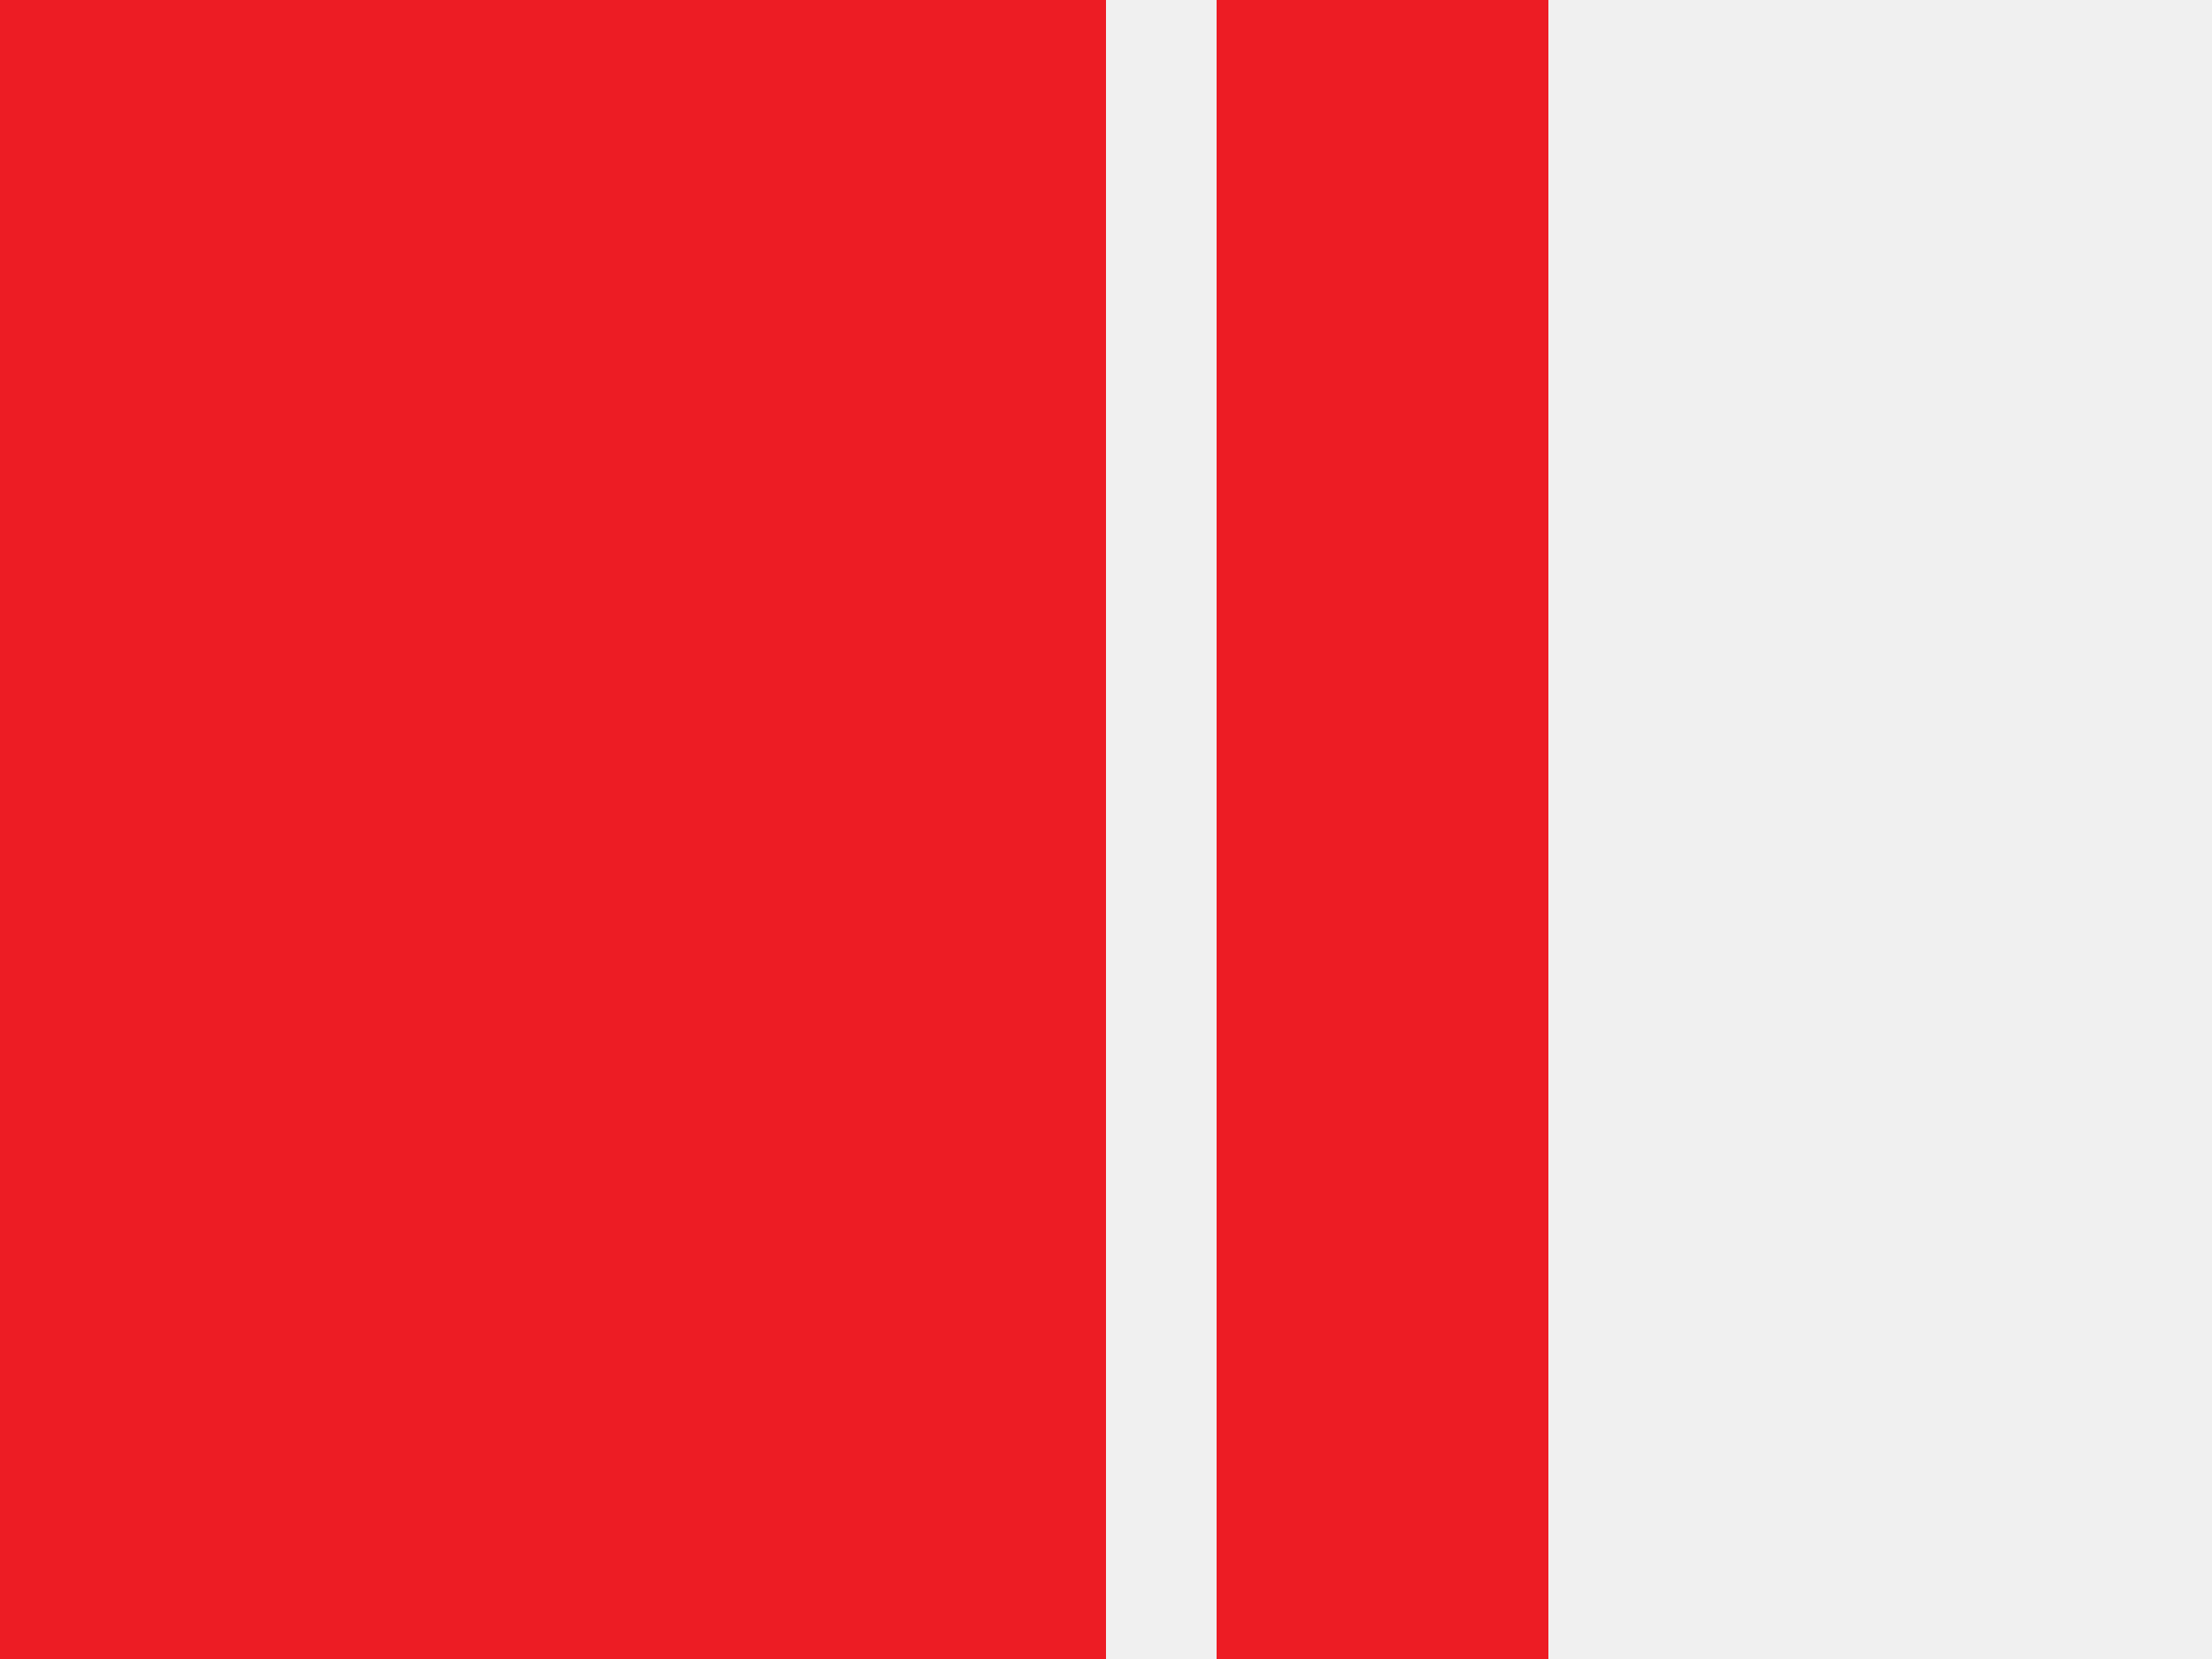
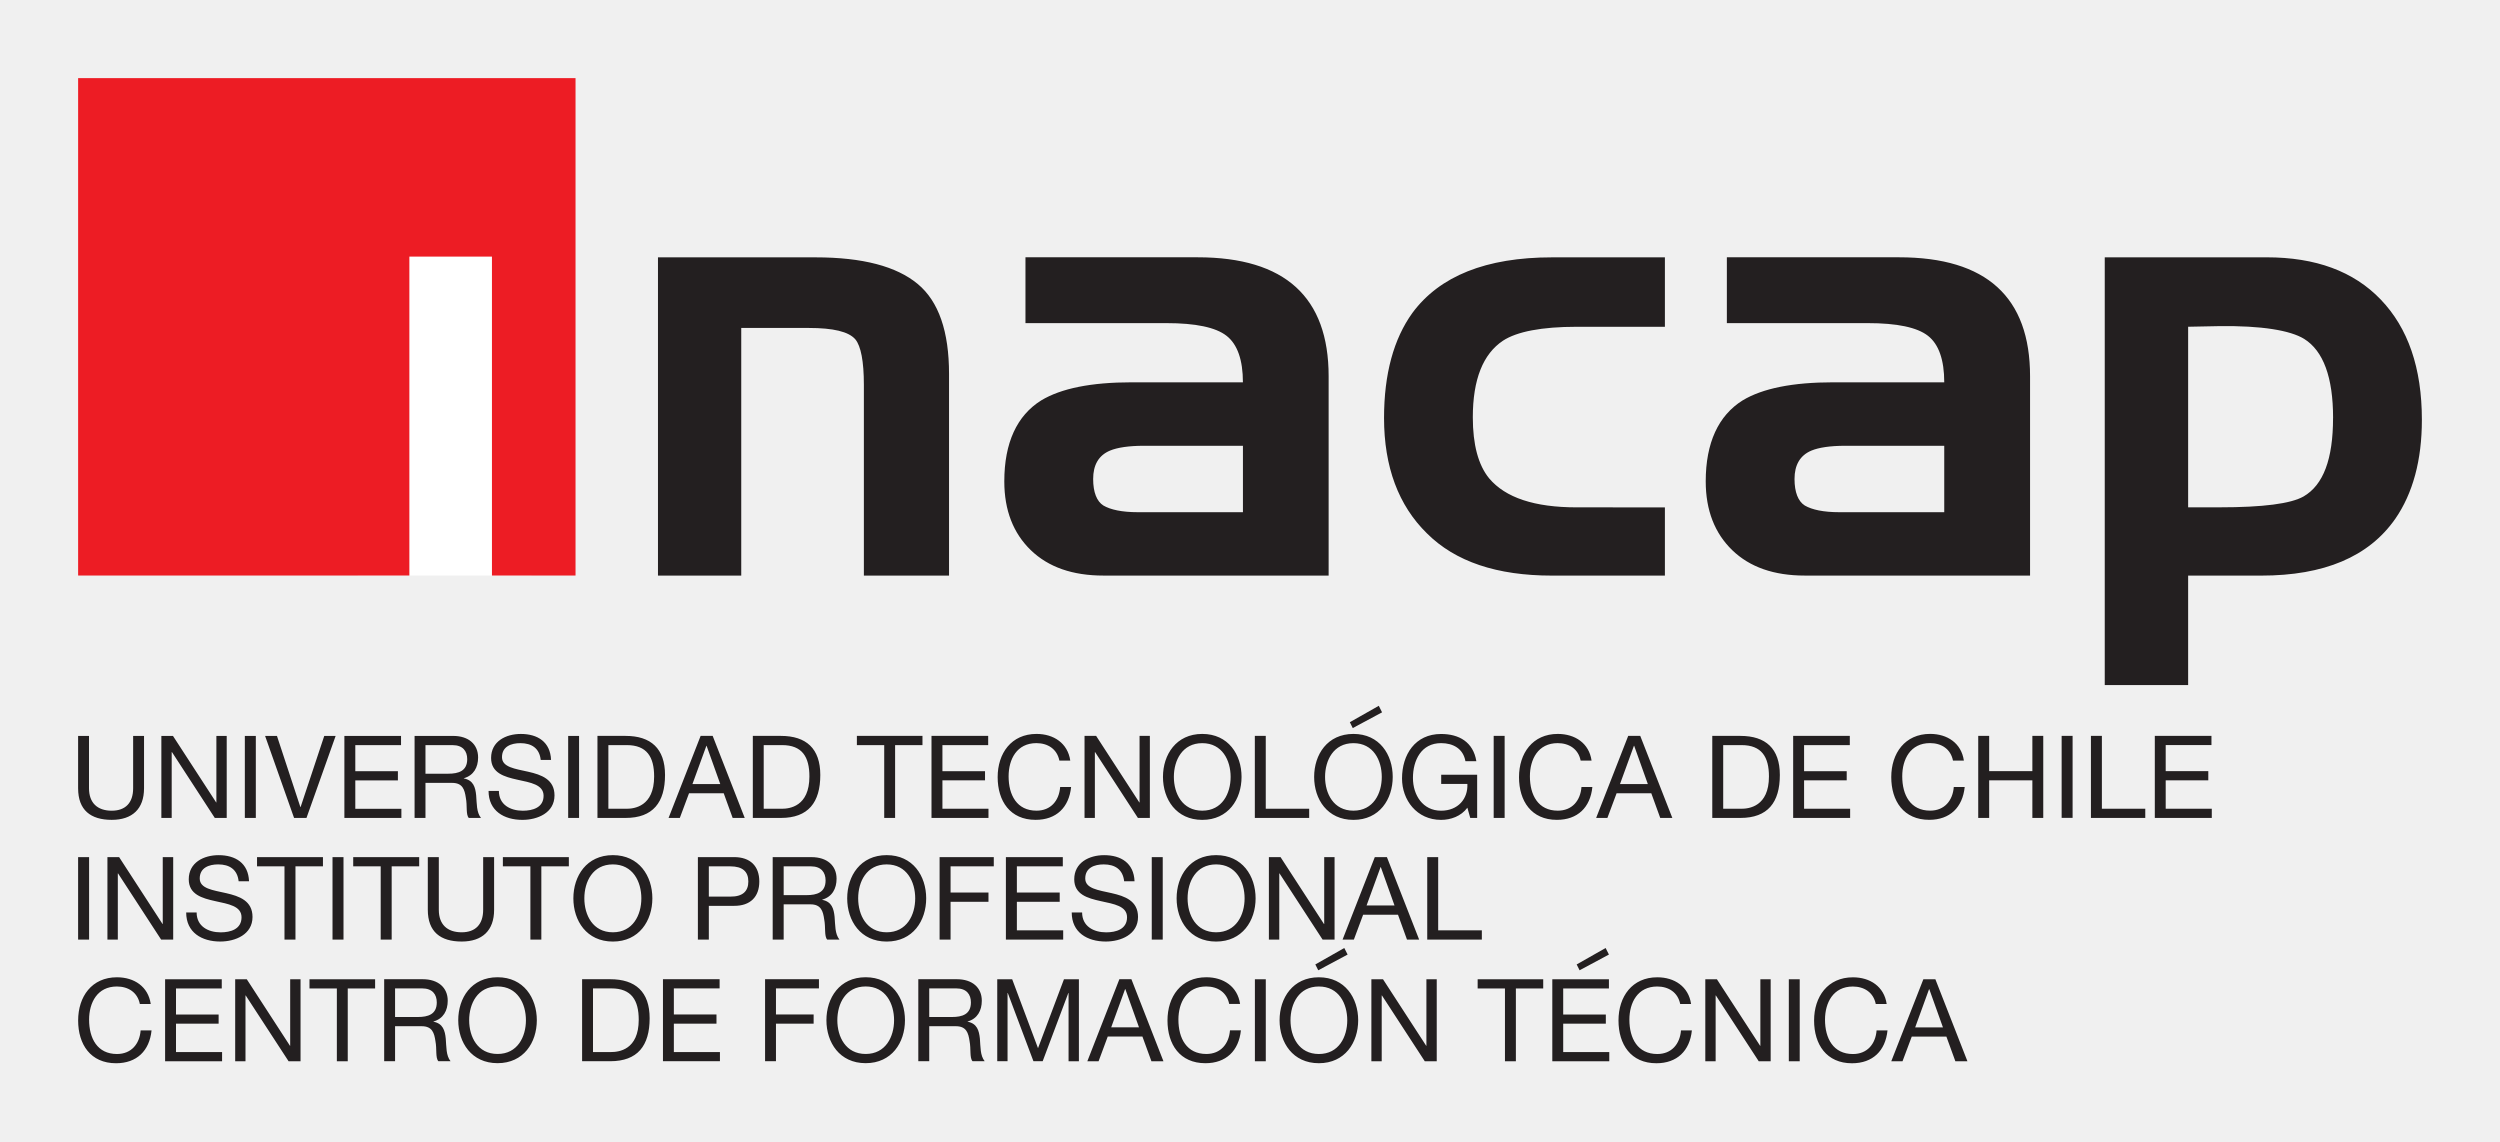
- <svg xmlns="http://www.w3.org/2000/svg" viewBox="0 0 80 60">
-   <rect x="0" y="0" width="40" height="60" fill="#ED1C24" />
-   <rect x="44" y="0" width="12" height="60" fill="#ED1C24" />
+ <svg xmlns="http://www.w3.org/2000/svg" width="800" height="365.241" viewBox="0 0 211.667 96.637" version="1.1" id="svg8">
+   <defs id="defs2">
+     <clipPath id="clipPath4589" clipPathUnits="userSpaceOnUse">
+       <path id="path4587" d="M 0,0 H 425.197 V 623.622 H 0 Z" />
+     </clipPath>
+     <clipPath id="clipPath4617" clipPathUnits="userSpaceOnUse">
+       <path id="path4615" d="M 0,0 H 425.197 V 623.622 H 0 Z" />
+     </clipPath>
+     <clipPath id="clipPath4641" clipPathUnits="userSpaceOnUse">
+       <path id="path4639" d="M 0,0 H 425.197 V 623.622 H 0 Z" />
+     </clipPath>
+     <clipPath id="clipPath4655" clipPathUnits="userSpaceOnUse">
+       <path id="path4653" d="M 0,0 H 425.197 V 623.622 H 0 Z" />
+     </clipPath>
+     <clipPath id="clipPath4679" clipPathUnits="userSpaceOnUse">
+       <path id="path4677" d="M 0,0 H 425.197 V 623.622 H 0 Z" />
+     </clipPath>
+     <clipPath id="clipPath4697" clipPathUnits="userSpaceOnUse">
+       <path id="path4695" d="M 0,0 H 425.197 V 623.622 H 0 Z" />
+     </clipPath>
+     <clipPath id="clipPath4719" clipPathUnits="userSpaceOnUse">
+       <path id="path4717" d="M 0,0 H 425.197 V 623.622 H 0 Z" />
+     </clipPath>
+     <clipPath id="clipPath4741" clipPathUnits="userSpaceOnUse">
+       <path id="path4739" d="M 0,0 H 425.197 V 623.622 H 0 Z" />
+     </clipPath>
+     <clipPath id="clipPath4757" clipPathUnits="userSpaceOnUse">
+       <path id="path4755" d="M 0,0 H 425.197 V 623.622 H 0 Z" />
+     </clipPath>
+     <clipPath id="clipPath4789" clipPathUnits="userSpaceOnUse">
+       <path id="path4787" d="M 0,0 H 425.197 V 623.622 H 0 Z" />
+     </clipPath>
+     <clipPath id="clipPath4803" clipPathUnits="userSpaceOnUse">
+       <path id="path4801" d="M 0,0 H 425.197 V 623.622 H 0 Z" />
+     </clipPath>
+     <clipPath id="clipPath4827" clipPathUnits="userSpaceOnUse">
+       <path id="path4825" d="M 0,0 H 425.197 V 623.622 H 0 Z" />
+     </clipPath>
+     <clipPath id="clipPath4853" clipPathUnits="userSpaceOnUse">
+       <path id="path4851" d="M 0,0 H 425.197 V 623.622 H 0 Z" />
+     </clipPath>
+     <clipPath id="clipPath4871" clipPathUnits="userSpaceOnUse">
+       <path id="path4869" d="M 0,0 H 425.197 V 623.622 H 0 Z" />
+     </clipPath>
+     <clipPath id="clipPath4887" clipPathUnits="userSpaceOnUse">
+       <path id="path4885" d="M 0,0 H 425.197 V 623.622 H 0 Z" />
+     </clipPath>
+     <clipPath id="clipPath4907" clipPathUnits="userSpaceOnUse">
+       <path id="path4905" d="M 0,0 H 425.197 V 623.622 H 0 Z" />
+     </clipPath>
+     <clipPath id="clipPath4923" clipPathUnits="userSpaceOnUse">
+       <path id="path4921" d="M 0,0 H 425.197 V 623.622 H 0 Z" />
+     </clipPath>
+     <clipPath id="clipPath4939" clipPathUnits="userSpaceOnUse">
+       <path id="path4937" d="M 0,0 H 425.197 V 623.622 H 0 Z" />
+     </clipPath>
+     <clipPath id="clipPath4957" clipPathUnits="userSpaceOnUse">
+       <path id="path4955" d="M 0,0 H 425.197 V 623.622 H 0 Z" />
+     </clipPath>
+     <clipPath id="clipPath4973" clipPathUnits="userSpaceOnUse">
+       <path id="path4971" d="M 0,0 H 425.197 V 623.622 H 0 Z" />
+     </clipPath>
+     <clipPath id="clipPath4989" clipPathUnits="userSpaceOnUse">
+       <path id="path4987" d="M 0,0 H 425.197 V 623.622 H 0 Z" />
+     </clipPath>
+   </defs>
+   <g id="layer1" transform="translate(-51.74902,-78.80925)">
+     <g id="g7575" transform="matrix(1.952223,0,0,1.952223,-55.57515,-160.7651)">
+       <path id="rect7455" d="m 70.485,131.465 h 7.543 v 16.214 h -7.543 z" style="opacity:1;fill:#ffffff;fill-opacity:1;fill-rule:evenodd;stroke:none;stroke-width:1.818;stroke-linecap:round;stroke-linejoin:round;stroke-miterlimit:4;stroke-dasharray:none;stroke-dashoffset:0;stroke-opacity:1;paint-order:markers fill stroke" />
+       <g style="fill:#ed1c24;fill-opacity:1" transform="matrix(1.244431,0,0,-1.244431,58.3636,126.107)" id="g4535">
+         <path id="path4537" style="fill:#ed1c24;fill-opacity:1;fill-rule:nonzero;stroke:none" d="M 0,0 H 17.335 V -17.335 H 14.422 V -6.22 H 11.544 V -17.335 H 0 Z" />
+       </g>
+       <g transform="translate(0.03253645)" style="fill:#231f20;fill-opacity:1" id="g7330">
+         <g style="fill:#231f20;fill-opacity:1" id="g5944" transform="matrix(3.629098,0,0,3.629098,-196.5225,-529.778)">
+           <g style="fill:#231f20;fill-opacity:1" transform="matrix(0.3527778,0,0,-0.3527778,70.57524,191.0243)" id="g4709" />
+           <g style="fill:#231f20;fill-opacity:1" transform="matrix(0.3527778,0,0,-0.3527778,-21.95262,200.0858)" id="g4713">
+             <g style="fill:#231f20;fill-opacity:1" clip-path="url(#clipPath4719)" id="g4715">
+               <g style="fill:#231f20;fill-opacity:1" transform="translate(267.0807,27.6624)" id="g4721" />
+             </g>
+           </g>
+           <g style="fill:#231f20;fill-opacity:1" transform="matrix(0.3527778,0,0,-0.3527778,72.6912,191.0243)" id="g4725" />
+           <g style="fill:#231f20;fill-opacity:1" transform="matrix(0.3527778,0,0,-0.3527778,73.84095,191.0243)" id="g4731" />
+           <g style="fill:#231f20;fill-opacity:1" transform="matrix(0.3527778,0,0,-0.3527778,-21.95262,200.0858)" id="g4735">
+             <g style="fill:#231f20;fill-opacity:1" clip-path="url(#clipPath4741)" id="g4737">
+               <g style="fill:#231f20;fill-opacity:1" transform="translate(275.3823,28.4795)" id="g4743" />
+             </g>
+           </g>
+           <g style="fill:#231f20;fill-opacity:1" transform="matrix(0.3527778,0,0,-0.3527778,75.62987,191.0243)" id="g4747" />
+           <g style="fill:#231f20;fill-opacity:1" transform="matrix(0.3527778,0,0,-0.3527778,-21.95262,200.0858)" id="g4751">
+             <g style="fill:#231f20;fill-opacity:1" clip-path="url(#clipPath4757)" id="g4753">
+               <g style="fill:#231f20;fill-opacity:1" transform="translate(278.4396,27.0829)" id="g4759" />
+               <g style="fill:#231f20;fill-opacity:1" transform="translate(282.6565,28.1668)" id="g4763" />
+               <g style="fill:#231f20;fill-opacity:1" transform="translate(284.8197,25.6861)" id="g4767" />
+               <g style="fill:#231f20;fill-opacity:1" transform="translate(287.716,27.0829)" id="g4771" />
+             </g>
+           </g>
+           <g style="fill:#231f20;fill-opacity:1" transform="matrix(0.3527778,0,0,-0.3527778,80.52002,191.0243)" id="g4775" />
+           <g style="fill:#231f20;fill-opacity:1" transform="matrix(0.3527778,0,0,-0.3527778,81.31229,191.0243)" id="g4779" />
+           <g style="fill:#231f20;fill-opacity:1" transform="matrix(0.3527778,0,0,-0.3527778,-21.95262,200.0858)" id="g4783">
+             <g style="fill:#231f20;fill-opacity:1" clip-path="url(#clipPath4789)" id="g4785">
+               <g style="fill:#231f20;fill-opacity:1" transform="translate(297.0778,27.6624)" id="g4791" />
+             </g>
+           </g>
+           <g style="fill:#231f20;fill-opacity:1" transform="matrix(0.3527778,0,0,-0.3527778,-21.95262,200.0858)" id="g4797">
+             <g style="fill:#231f20;fill-opacity:1" clip-path="url(#clipPath4803)" id="g4799">
+               <g style="fill:#231f20;fill-opacity:1" transform="translate(298.8748,27.0829)" id="g4805" />
+             </g>
+           </g>
+           <g style="fill:#231f20;fill-opacity:1" transform="matrix(0.3527778,0,0,-0.3527778,84.45515,191.0243)" id="g4809" />
+           <g style="fill:#231f20;fill-opacity:1" transform="matrix(0.3527778,0,0,-0.3527778,85.79009,190.1575)" id="g4813" />
+           <g style="fill:#231f20;fill-opacity:1" transform="matrix(0.3527778,0,0,-0.3527778,86.34744,191.0243)" id="g4817" />
+         </g>
+         <g style="fill:#231f20;fill-opacity:1" id="g5895" transform="matrix(3.629098,0,0,3.629098,-164.7408,-528.0734)">
+           <g style="fill:#231f20;fill-opacity:1" transform="matrix(0.3527778,0,0,-0.3527778,-21.95262,200.0858)" id="g4821">
+             <g style="fill:#231f20;fill-opacity:1" clip-path="url(#clipPath4827)" id="g4823">
+               <g style="fill:#231f20;fill-opacity:1" transform="translate(238.6997,33.9173)" id="g4829" />
+             </g>
+           </g>
+           <g style="fill:#231f20;fill-opacity:1" transform="matrix(0.3527778,0,0,-0.3527778,62.46256,189.1007)" id="g4833" />
+           <g style="fill:#231f20;fill-opacity:1" transform="matrix(0.3527778,0,0,-0.3527778,64.54521,188.1205)" id="g4839" />
+           <g style="fill:#231f20;fill-opacity:1" transform="matrix(0.3527778,0,0,-0.3527778,64.64954,189.1007)" id="g4843" />
+           <g style="fill:#231f20;fill-opacity:1" transform="matrix(0.3527778,0,0,-0.3527778,-21.95262,200.0858)" id="g4847">
+             <g style="fill:#231f20;fill-opacity:1" clip-path="url(#clipPath4853)" id="g4849">
+               <g style="fill:#231f20;fill-opacity:1" transform="translate(247.8641,31.1387)" id="g4855" />
+               <g style="fill:#231f20;fill-opacity:1" transform="translate(252.487,33.1043)" id="g4859" />
+             </g>
+           </g>
+           <g style="fill:#231f20;fill-opacity:1" transform="matrix(0.3527778,0,0,-0.3527778,-21.95262,200.0858)" id="g4865">
+             <g style="fill:#231f20;fill-opacity:1" clip-path="url(#clipPath4871)" id="g4867">
+               <g style="fill:#231f20;fill-opacity:1" transform="translate(254.4285,33.6058)" id="g4873" />
+             </g>
+           </g>
+           <g style="fill:#231f20;fill-opacity:1" transform="matrix(0.3527778,0,0,-0.3527778,68.97532,188.2386)" id="g4877" />
+           <g style="fill:#231f20;fill-opacity:1" transform="matrix(0.3527778,0,0,-0.3527778,-21.95262,200.0858)" id="g4881">
+             <g style="fill:#231f20;fill-opacity:1" clip-path="url(#clipPath4887)" id="g4883">
+               <g style="fill:#231f20;fill-opacity:1" transform="translate(259.6901,33.6058)" id="g4889" />
+             </g>
+           </g>
+           <g style="fill:#231f20;fill-opacity:1" transform="matrix(0.3527778,0,0,-0.3527778,71.10046,189.1007)" id="g4893" />
+           <g style="fill:#231f20;fill-opacity:1" transform="matrix(0.3527778,0,0,-0.3527778,71.66562,189.1007)" id="g4897" />
+           <g style="fill:#231f20;fill-opacity:1" transform="matrix(0.3527778,0,0,-0.3527778,-21.95262,200.0858)" id="g4901">
+             <g style="fill:#231f20;fill-opacity:1" clip-path="url(#clipPath4907)" id="g4903">
+               <g style="fill:#231f20;fill-opacity:1" transform="translate(270.0759,33.0802)" id="g4909" />
+             </g>
+           </g>
+           <g style="fill:#231f20;fill-opacity:1" transform="matrix(0.3527778,0,0,-0.3527778,73.49448,189.1007)" id="g4913" />
+           <g style="fill:#231f20;fill-opacity:1" transform="matrix(0.3527778,0,0,-0.3527778,-21.95262,200.0858)" id="g4917">
+             <g style="fill:#231f20;fill-opacity:1" clip-path="url(#clipPath4923)" id="g4919">
+               <g style="fill:#231f20;fill-opacity:1" transform="translate(273.5852,32.5285)" id="g4925" />
+             </g>
+           </g>
+           <g style="fill:#231f20;fill-opacity:1" transform="matrix(0.3527778,0,0,-0.3527778,75.52997,189.1007)" id="g4929" />
+           <g style="fill:#231f20;fill-opacity:1" transform="matrix(0.3527778,0,0,-0.3527778,-21.95262,200.0858)" id="g4933">
+             <g style="fill:#231f20;fill-opacity:1" clip-path="url(#clipPath4939)" id="g4935">
+               <g style="fill:#231f20;fill-opacity:1" transform="translate(278.7074,32.5285)" id="g4941" />
+               <g style="fill:#231f20;fill-opacity:1" transform="translate(283.6254,31.1387)" id="g4945" />
+             </g>
+           </g>
+           <g style="fill:#231f20;fill-opacity:1" transform="matrix(0.3527778,0,0,-0.3527778,-21.95262,200.0858)" id="g4951">
+             <g style="fill:#231f20;fill-opacity:1" clip-path="url(#clipPath4957)" id="g4953">
+               <g style="fill:#231f20;fill-opacity:1" transform="translate(287.7348,33.0802)" id="g4959" />
+             </g>
+           </g>
+           <g style="fill:#231f20;fill-opacity:1" transform="matrix(0.3527778,0,0,-0.3527778,80.0602,188.2386)" id="g4963" />
+           <g style="fill:#231f20;fill-opacity:1" transform="matrix(0.3527778,0,0,-0.3527778,-21.95262,200.0858)" id="g4967">
+             <g style="fill:#231f20;fill-opacity:1" clip-path="url(#clipPath4973)" id="g4969">
+               <g style="fill:#231f20;fill-opacity:1" transform="translate(292.1944,33.6058)" id="g4975" />
+             </g>
+           </g>
+           <g style="fill:#231f20;fill-opacity:1" transform="matrix(0.3527778,0,0,-0.3527778,81.96305,189.1007)" id="g4979" />
+           <g style="fill:#231f20;fill-opacity:1" transform="matrix(0.3527778,0,0,-0.3527778,-21.95262,200.0858)" id="g4983">
+             <g style="fill:#231f20;fill-opacity:1" clip-path="url(#clipPath4989)" id="g4985">
+               <g style="fill:#231f20;fill-opacity:1" transform="translate(300.3465,33.0802)" id="g4991" />
+             </g>
+           </g>
+           <g style="fill:#231f20;fill-opacity:1" transform="matrix(0.3527778,0,0,-0.3527778,84.17427,189.1007)" id="g4995" />
+           <g style="fill:#231f20;fill-opacity:1" transform="matrix(0.3527778,0,0,-0.3527778,85.52106,189.1007)" id="g5001" />
+           <g style="fill:#231f20;fill-opacity:1" transform="matrix(0.3527778,0,0,-0.3527778,86.28462,189.1007)" id="g5005" />
+           <g style="fill:#231f20;fill-opacity:1" transform="matrix(0.3527778,0,0,-0.3527778,76.66478,187.957)" id="g5009" />
+         </g>
+         <g style="fill:#231f20;fill-opacity:1" id="g6008" transform="matrix(3.629098,0,0,3.629098,-175.5204,-531.0032)">
+           <g style="fill:#231f20;fill-opacity:1" transform="matrix(0.3527778,0,0,-0.3527778,65.30538,192.1314)" id="g4567" />
+           <g style="fill:#231f20;fill-opacity:1" transform="matrix(0.3527778,0,0,-0.3527778,65.47711,192.8161)" id="g4571" />
+           <g style="fill:#231f20;fill-opacity:1" transform="matrix(0.3527778,0,0,-0.3527778,66.31467,192.8161)" id="g4575" />
+           <g style="fill:#231f20;fill-opacity:1" transform="matrix(0.3527778,0,0,-0.3527778,67.52965,192.8161)" id="g4579" />
+           <g style="fill:#231f20;fill-opacity:1" transform="matrix(0.3527778,0,0,-0.3527778,-21.95262,200.0858)" id="g4583">
+             <g style="fill:#231f20;fill-opacity:1" clip-path="url(#clipPath4589)" id="g4585">
+               <g style="fill:#231f20;fill-opacity:1" transform="translate(255.253,20.6068)" id="g4591" />
+               <g style="fill:#231f20;fill-opacity:1" transform="translate(258.1324,21.9955)" id="g4595" />
+               <g style="fill:#231f20;fill-opacity:1" transform="translate(262.3276,23.0738)" id="g4599" />
+             </g>
+           </g>
+           <g style="fill:#231f20;fill-opacity:1" transform="matrix(0.3527778,0,0,-0.3527778,71.42688,192.8161)" id="g4603" />
+           <g style="fill:#231f20;fill-opacity:1" transform="matrix(0.3527778,0,0,-0.3527778,72.64728,192.8161)" id="g4607" />
+           <g style="fill:#231f20;fill-opacity:1" transform="matrix(0.3527778,0,0,-0.3527778,-21.95262,200.0858)" id="g4611">
+             <g style="fill:#231f20;fill-opacity:1" clip-path="url(#clipPath4617)" id="g4613">
+               <g style="fill:#231f20;fill-opacity:1" transform="translate(270.6048,21.9955)" id="g4619" />
+               <g style="fill:#231f20;fill-opacity:1" transform="translate(273.3481,20.6068)" id="g4623" />
+             </g>
+           </g>
+           <g style="fill:#231f20;fill-opacity:1" transform="matrix(0.3527778,0,0,-0.3527778,75.42185,192.8161)" id="g4627" />
+           <g style="fill:#231f20;fill-opacity:1" transform="matrix(0.3527778,0,0,-0.3527778,76.94956,191.9541)" id="g4631" />
+           <g style="fill:#231f20;fill-opacity:1" transform="matrix(0.3527778,0,0,-0.3527778,-21.95262,200.0858)" id="g4635">
+             <g style="fill:#231f20;fill-opacity:1" clip-path="url(#clipPath4641)" id="g4637">
+               <g style="fill:#231f20;fill-opacity:1" transform="translate(284.2477,22.5477)" id="g4643" />
+             </g>
+           </g>
+           <g style="fill:#231f20;fill-opacity:1" transform="matrix(0.3527778,0,0,-0.3527778,-21.95262,200.0858)" id="g4649">
+             <g style="fill:#231f20;fill-opacity:1" clip-path="url(#clipPath4655)" id="g4651">
+               <g style="fill:#231f20;fill-opacity:1" transform="translate(285.9558,21.9955)" id="g4657" />
+             </g>
+           </g>
+           <g style="fill:#231f20;fill-opacity:1" transform="matrix(0.3527778,0,0,-0.3527778,79.89267,192.8161)" id="g4661" />
+           <g style="fill:#231f20;fill-opacity:1" transform="matrix(0.3527778,0,0,-0.3527778,81.48916,192.8161)" id="g4665" />
+           <g style="fill:#231f20;fill-opacity:1" transform="matrix(0.3527778,0,0,-0.3527778,82.05496,192.8161)" id="g4669" />
+           <g style="fill:#231f20;fill-opacity:1" transform="matrix(0.3527778,0,0,-0.3527778,-21.95262,200.0858)" id="g4673">
+             <g style="fill:#231f20;fill-opacity:1" clip-path="url(#clipPath4679)" id="g4675">
+               <g style="fill:#231f20;fill-opacity:1" transform="translate(299.5253,22.5477)" id="g4681" />
+             </g>
+           </g>
+           <g style="fill:#231f20;fill-opacity:1" transform="matrix(0.3527778,0,0,-0.3527778,83.88339,192.8161)" id="g4685" />
+           <g style="fill:#231f20;fill-opacity:1" transform="matrix(0.3527778,0,0,-0.3527778,-21.95262,200.0858)" id="g4691">
+             <g style="fill:#231f20;fill-opacity:1" clip-path="url(#clipPath4697)" id="g4693">
+               <g style="fill:#231f20;fill-opacity:1" transform="translate(306.1518,22.5477)" id="g4699" />
+             </g>
+           </g>
+           <g style="fill:#231f20;fill-opacity:1" transform="matrix(0.3527778,0,0,-0.3527778,86.55767,191.9541)" id="g4703" />
+           <g style="fill:#231f20;fill-opacity:1" transform="matrix(0.3527778,0,0,-0.3527778,79.22289,191.659)" id="g5013" />
+           <g style="fill:#231f20;fill-opacity:1" transform="matrix(0.3527778,0,0,-0.3527778,82.34614,191.659)" id="g5017">
+             <path d="M 0,0 0.099,-0.198 1.093,0.335 0.981,0.557 Z m -8.853,0 0.099,-0.198 0.995,0.533 -0.113,0.222 z M 11.938,-0.837 h 0.007 l 0.463,-1.296 h -0.941 z m -1.281,-2.444 h 0.381 l 0.313,0.836 h 1.174 l 0.304,-0.836 h 0.409 l -1.086,2.778 h -0.408 z m -0.155,1.941 c -0.086,0.592 -0.564,0.904 -1.143,0.904 -0.857,0 -1.316,-0.658 -1.316,-1.463 0,-0.811 0.42,-1.449 1.284,-1.449 0.701,0 1.134,0.421 1.203,1.113 h -0.37 c -0.035,-0.458 -0.315,-0.8 -0.801,-0.8 -0.666,0 -0.946,0.529 -0.946,1.163 0,0.579 0.28,1.124 0.941,1.124 0.386,0 0.7,-0.198 0.778,-0.592 z M 7.187,-3.281 h 0.369 v 2.778 H 7.187 Z m -2.829,7.937e-4 h 0.35 v 2.229 h 0.008 l 1.452,-2.229 h 0.404 v 2.778 h -0.349 V -2.756 h -0.008 l -1.464,2.254 h -0.393 z m -0.482,1.941 c -0.086,0.592 -0.565,0.904 -1.144,0.904 -0.856,0 -1.315,-0.658 -1.315,-1.463 0,-0.811 0.419,-1.449 1.284,-1.449 0.7,0 1.132,0.421 1.202,1.113 h -0.369 c -0.035,-0.458 -0.316,-0.8 -0.802,-0.8 -0.666,0 -0.946,0.529 -0.946,1.163 0,0.579 0.28,1.124 0.943,1.124 0.384,0 0.699,-0.198 0.778,-0.592 z M -0.825,-3.28 H 1.105 v 0.311 h -1.561 v 0.962 h 1.444 v 0.311 h -1.444 v 0.883 H 1.093 v 0.311 h -1.918 z m -1.604,0 h 0.37 v 2.467 h 0.926 v 0.311 h -2.221 v -0.311 h 0.925 z m -4.525,0 h 0.35 v 2.229 h 0.008 l 1.451,-2.229 h 0.405 v 2.778 h -0.35 V -2.756 h -0.007 l -1.463,2.254 h -0.394 z m -2.74,1.389 c 0,0.561 0.284,1.144 0.961,1.144 0.678,0 0.962,-0.583 0.962,-1.144 0,-0.561 -0.284,-1.143 -0.962,-1.143 -0.677,0 -0.961,0.582 -0.961,1.143 m -0.37,0 c 0,-0.755 0.448,-1.455 1.331,-1.455 0.883,0 1.332,0.7 1.332,1.455 0,0.755 -0.449,1.456 -1.332,1.456 -0.883,0 -1.331,-0.701 -1.331,-1.456 m -0.836,-1.389 h 0.369 v 2.778 h -0.369 z m -0.502,1.942 c -0.085,0.592 -0.564,0.904 -1.142,0.904 -0.858,0 -1.317,-0.658 -1.317,-1.463 0,-0.811 0.42,-1.449 1.285,-1.449 0.699,0 1.131,0.421 1.202,1.113 h -0.37 c -0.035,-0.458 -0.316,-0.8 -0.8,-0.8 -0.667,0 -0.947,0.529 -0.947,1.163 0,0.579 0.28,1.124 0.942,1.124 0.385,0 0.699,-0.198 0.778,-0.592 z m -3.895,0.503 h 0.008 l 0.463,-1.296 h -0.942 z m -1.279,-2.444 h 0.381 l 0.31,0.836 h 1.175 l 0.305,-0.836 h 0.407 l -1.085,2.778 h -0.408 z m -3.052,3.937e-4 h 0.349 v 2.311 h 0.008 l 0.869,-2.311 h 0.313 l 0.869,2.311 h 0.008 V -3.28 h 0.35 v 2.778 h -0.506 l -0.879,-2.335 -0.875,2.335 h -0.506 z m -2.674,2.7e-6 h 0.37 v 1.186 h 0.903 c 0.356,0 0.423,-0.23 0.463,-0.503 0.054,-0.27 -0.004,-0.57 0.101,-0.683 h 0.412 c -0.156,0.19 -0.14,0.493 -0.163,0.766 -0.028,0.272 -0.094,0.51 -0.416,0.573 v 0.007 c 0.333,0.093 0.481,0.37 0.481,0.704 0,0.444 -0.322,0.728 -0.843,0.728 h -1.308 z m 0.37,1.498 v 0.969 h 0.918 c 0.346,0 0.494,-0.203 0.494,-0.475 0,-0.404 -0.295,-0.494 -0.642,-0.494 z m -3.113,-0.109 c 0,0.561 0.283,1.144 0.96,1.144 0.678,0 0.962,-0.583 0.962,-1.144 0,-0.561 -0.284,-1.143 -0.962,-1.143 -0.677,0 -0.96,0.582 -0.96,1.143 m -0.37,0 c 0,-0.755 0.447,-1.455 1.33,-1.455 0.884,0 1.331,0.7 1.331,1.455 0,0.755 -0.447,1.456 -1.331,1.456 -0.883,0 -1.33,-0.701 -1.33,-1.456 m -2.078,-1.389 h 0.369 v 1.273 h 1.276 v 0.311 h -1.276 v 0.883 h 1.456 v 0.311 h -1.825 z m -3.459,0 h 1.93 v 0.311 h -1.561 v 0.962 h 1.444 v 0.311 h -1.444 v 0.883 h 1.55 v 0.311 h -1.919 z m -2.37,2.467 h 0.622 c 0.682,0 0.927,-0.401 0.927,-1.062 0,-1.024 -0.681,-1.094 -0.935,-1.094 h -0.614 z m -0.369,-2.467 h 0.952 c 0.927,0 1.336,0.524 1.336,1.455 0,0.896 -0.478,1.323 -1.336,1.323 h -0.952 z m -3.826,1.389 c 0,0.561 0.284,1.144 0.962,1.144 0.676,0 0.961,-0.583 0.961,-1.144 0,-0.561 -0.285,-1.143 -0.961,-1.143 -0.678,0 -0.962,0.582 -0.962,1.143 m -0.37,0 c 0,-0.755 0.447,-1.455 1.332,-1.455 0.883,0 1.33,0.7 1.33,1.455 0,0.755 -0.447,1.456 -1.33,1.456 -0.885,0 -1.332,-0.701 -1.332,-1.456 m -2.509,-1.389 h 0.369 v 1.186 h 0.903 c 0.358,0 0.424,-0.23 0.464,-0.503 0.054,-0.27 -0.005,-0.57 0.101,-0.683 h 0.412 c -0.156,0.19 -0.14,0.493 -0.163,0.766 -0.027,0.272 -0.093,0.51 -0.417,0.573 v 0.007 c 0.335,0.093 0.484,0.37 0.484,0.704 0,0.444 -0.324,0.728 -0.845,0.728 h -1.308 z m 0.369,1.498 v 0.969 h 0.919 c 0.346,0 0.494,-0.203 0.494,-0.475 0,-0.404 -0.295,-0.494 -0.642,-0.494 z M -41.999,-3.28 h 0.369 v 2.467 h 0.927 v 0.311 h -2.223 v -0.311 h 0.927 z m -3.444,0 h 0.349 v 2.229 h 0.008 l 1.452,-2.229 h 0.405 v 2.778 h -0.351 V -2.756 h -0.007 l -1.463,2.254 h -0.393 z m -2.374,0 h 1.93 v 0.311 h -1.561 v 0.962 h 1.444 v 0.311 h -1.444 v 0.883 h 1.55 v 0.311 h -1.919 z m -0.487,1.941 c -0.086,0.592 -0.563,0.904 -1.144,0.904 -0.856,0 -1.315,-0.658 -1.315,-1.463 0,-0.811 0.42,-1.449 1.284,-1.449 0.701,0 1.133,0.421 1.203,1.113 h -0.37 c -0.034,-0.458 -0.316,-0.8 -0.802,-0.8 -0.665,0 -0.944,0.529 -0.944,1.163 0,0.579 0.279,1.124 0.941,1.124 0.385,0 0.7,-0.198 0.778,-0.592 z m 40.62,9.545 0.099,-0.199 0.993,0.533 -0.111,0.222 z m 27.269,-3.242 h 1.93 v 0.311 h -1.561 v 0.962 h 1.443 v 0.311 h -1.443 v 0.883 h 1.55 v 0.312 h -1.919 z m -2.164,0 h 1.841 v 0.311 h -1.47 v 2.468 h -0.371 z m -0.992,3.118e-4 h 0.371 v 2.778 h -0.371 z m -2.826,-3.118e-4 h 0.371 v 1.273 h 1.463 v -1.273 h 0.369 v 2.779 h -0.369 v -1.195 h -1.463 v 1.195 h -0.371 z m -0.486,1.942 c -0.086,0.592 -0.563,0.904 -1.143,0.904 -0.856,0 -1.317,-0.659 -1.317,-1.464 0,-0.81 0.421,-1.447 1.286,-1.447 0.7,0 1.131,0.419 1.202,1.113 h -0.37 c -0.034,-0.461 -0.316,-0.802 -0.801,-0.802 -0.666,0 -0.945,0.528 -0.945,1.163 0,0.581 0.279,1.125 0.94,1.125 0.386,0 0.701,-0.198 0.779,-0.592 z M 7.334,4.963 h 1.93 v 0.311 h -1.56 v 0.962 h 1.444 v 0.311 h -1.444 v 0.883 h 1.549 v 0.312 h -1.919 z M 4.964,7.43 h 0.622 c 0.681,0 0.928,-0.401 0.928,-1.062 0,-1.023 -0.683,-1.094 -0.935,-1.094 h -0.615 z m -0.37,-2.467 h 0.954 c 0.925,0 1.335,0.525 1.335,1.455 0,0.896 -0.48,1.324 -1.335,1.324 h -0.954 z M 1.94,7.407 h 0.008 l 0.463,-1.296 h -0.943 z m -1.28,-2.444 h 0.381 l 0.312,0.836 h 1.175 l 0.303,-0.836 h 0.41 l -1.087,2.779 h -0.408 z M 0.505,6.905 c -0.085,0.592 -0.564,0.904 -1.144,0.904 -0.856,0 -1.314,-0.659 -1.314,-1.464 0,-0.81 0.419,-1.447 1.283,-1.447 0.701,0 1.133,0.419 1.202,1.113 h -0.369 c -0.035,-0.461 -0.316,-0.802 -0.802,-0.802 -0.666,0 -0.945,0.528 -0.945,1.163 0,0.581 0.279,1.125 0.941,1.125 0.385,0 0.7,-0.198 0.778,-0.592 z M -2.811,4.964 h 0.371 V 7.742 H -2.811 Z M -3.605,4.963 h 0.234 v 1.463 h -1.218 v -0.311 h 0.887 c 0.024,-0.506 -0.319,-0.907 -0.891,-0.907 -0.619,0 -0.953,0.529 -0.953,1.109 0,0.596 0.28,1.18 0.953,1.18 0.412,0 0.75,-0.19 0.825,-0.612 h 0.37 c -0.106,0.651 -0.588,0.922 -1.195,0.922 -0.879,0 -1.323,-0.7 -1.323,-1.509 0,-0.723 0.495,-1.401 1.323,-1.401 0.326,0 0.676,0.121 0.891,0.412 z m -4.918,1.39 c 0,0.559 0.284,1.143 0.961,1.143 0.677,0 0.96,-0.584 0.96,-1.143 0,-0.56 -0.283,-1.144 -0.96,-1.144 -0.677,0 -0.961,0.584 -0.961,1.144 m -0.37,0 c 0,-0.756 0.447,-1.456 1.331,-1.456 0.883,0 1.331,0.7 1.331,1.456 0,0.755 -0.448,1.456 -1.331,1.456 -0.884,0 -1.331,-0.701 -1.331,-1.456 m -2.009,-1.39 h 1.841 v 0.311 h -1.471 v 2.468 h -0.37 z m -2.743,1.39 c 0,0.559 0.284,1.143 0.962,1.143 0.677,0 0.961,-0.584 0.961,-1.143 0,-0.56 -0.284,-1.144 -0.961,-1.144 -0.678,0 -0.962,0.584 -0.962,1.144 m -0.369,0 c 0,-0.756 0.448,-1.456 1.331,-1.456 0.883,0 1.331,0.7 1.331,1.456 0,0.755 -0.448,1.456 -1.331,1.456 -0.883,0 -1.331,-0.701 -1.331,-1.456 m -2.657,-1.39 h 0.35 v 2.23 h 0.008 l 1.45,-2.23 h 0.405 v 2.779 h -0.349 v -2.254 h -0.008 l -1.463,2.254 h -0.393 z m -0.483,1.942 c -0.086,0.592 -0.564,0.904 -1.143,0.904 -0.857,0 -1.317,-0.659 -1.317,-1.464 0,-0.81 0.421,-1.447 1.286,-1.447 0.7,0 1.131,0.419 1.202,1.113 h -0.371 c -0.034,-0.461 -0.316,-0.802 -0.8,-0.802 -0.667,0 -0.946,0.528 -0.946,1.163 0,0.581 0.279,1.125 0.941,1.125 0.385,0 0.7,-0.198 0.779,-0.592 z m -4.701,-1.942 h 1.93 v 0.311 h -1.56 v 0.962 h 1.443 v 0.311 h -1.443 v 0.883 h 1.55 v 0.312 h -1.92 z m -1.602,0 h 0.369 v 2.467 h 0.927 v 0.312 h -2.222 v -0.312 h 0.926 z m -4.082,2.467 h 0.623 c 0.681,0 0.925,-0.401 0.925,-1.062 0,-1.023 -0.681,-1.094 -0.933,-1.094 h -0.615 z m -0.369,-2.467 h 0.952 c 0.926,0 1.334,0.525 1.334,1.455 0,0.896 -0.478,1.324 -1.334,1.324 h -0.952 z m -1.573,2.444 h 0.007 l 0.463,-1.296 h -0.942 z m -1.281,-2.444 h 0.381 l 0.312,0.836 h 1.175 l 0.303,-0.836 h 0.409 l -1.086,2.779 h -0.408 z m -2.039,2.467 h 0.623 c 0.681,0 0.927,-0.401 0.927,-1.062 0,-1.023 -0.683,-1.094 -0.934,-1.094 h -0.616 z m -0.37,-2.467 h 0.954 c 0.926,0 1.335,0.525 1.335,1.455 0,0.896 -0.48,1.324 -1.335,1.324 h -0.954 z m -0.992,2.085e-4 h 0.369 v 2.778 h -0.369 z m -0.58,1.965 c -0.024,0.611 -0.456,0.88 -1.023,0.88 -0.506,0 -1.008,-0.249 -1.008,-0.814 0,-0.51 0.447,-0.638 0.891,-0.736 0.443,-0.097 0.887,-0.164 0.887,-0.545 0,-0.4 -0.37,-0.506 -0.704,-0.506 -0.42,0 -0.81,0.202 -0.81,0.671 h -0.35 c 0,-0.678 0.526,-0.981 1.147,-0.981 0.508,0 1.087,0.236 1.087,0.829 0,0.544 -0.445,0.7 -0.888,0.801 -0.447,0.101 -0.891,0.152 -0.891,0.494 0,0.362 0.312,0.475 0.622,0.475 0.383,0 0.647,-0.172 0.69,-0.568 z m -4.623,-1.966 h 0.369 v 1.188 h 0.903 c 0.359,0 0.424,-0.231 0.464,-0.503 0.054,-0.272 -0.005,-0.572 0.101,-0.685 h 0.413 c -0.156,0.19 -0.141,0.494 -0.164,0.767 -0.027,0.272 -0.093,0.509 -0.417,0.572 v 0.007 c 0.334,0.094 0.483,0.37 0.483,0.704 0,0.445 -0.323,0.729 -0.844,0.729 h -1.308 z m 0.369,1.499 v 0.968 h 0.919 c 0.346,0 0.495,-0.202 0.495,-0.475 0,-0.404 -0.297,-0.493 -0.643,-0.493 z m -2.747,-1.499 h 1.931 v 0.311 h -1.561 v 0.962 h 1.443 v 0.311 h -1.443 v 0.883 h 1.549 v 0.312 h -1.919 z m -0.296,2.779 h -0.386 l -0.801,-2.409 h -0.008 l -0.793,2.409 h -0.402 l 0.982,-2.779 h 0.42 z m -3.076,-2.778 h 0.372 v 2.778 h -0.372 z m -2.828,-3.118e-4 h 0.35 v 2.23 h 0.01 l 1.45,-2.23 h 0.404 v 2.779 h -0.35 v -2.254 h -0.007 l -1.464,2.254 h -0.393 z m -0.587,2.779 h -0.369 v -1.775 c 0,-0.489 -0.258,-0.759 -0.725,-0.759 -0.49,0 -0.77,0.27 -0.77,0.759 v 1.775 h -0.369 v -1.775 c 0,-0.738 0.424,-1.069 1.139,-1.069 0.694,0 1.094,0.369 1.094,1.069 z M -5.062,0.842 h 1.85 V 1.155 h -1.479 v 2.481 h -0.371 z M -6.642,3.299 h 0.007 l 0.465,-1.302 h -0.947 z m -1.288,-2.457 h 0.383 l 0.313,0.841 h 1.182 l 0.304,-0.841 h 0.412 l -1.092,2.794 h -0.41 z m -2.496,1.411e-5 h 0.352 V 3.084 h 0.008 l 1.459,-2.242 h 0.406 V 3.636 h -0.351 v -2.266 h -0.008 l -1.471,2.266 h -0.395 z m -2.754,1.397 c 0,0.564 0.284,1.15 0.966,1.15 0.68,0 0.965,-0.586 0.965,-1.15 0,-0.563 -0.285,-1.15 -0.965,-1.15 -0.682,0 -0.966,0.587 -0.966,1.15 m -0.372,0 c 0,-0.759 0.449,-1.464 1.338,-1.464 0.887,0 1.338,0.705 1.338,1.464 0,0.759 -0.451,1.464 -1.338,1.464 -0.889,0 -1.338,-0.705 -1.338,-1.464 m -0.842,-1.397 h 0.372 V 3.636 h -0.372 z m -0.583,1.976 c -0.024,0.614 -0.457,0.884 -1.029,0.884 -0.508,0 -1.014,-0.251 -1.014,-0.818 0,-0.512 0.451,-0.641 0.898,-0.739 0.445,-0.098 0.891,-0.164 0.891,-0.547 0,-0.404 -0.371,-0.511 -0.708,-0.511 -0.423,0 -0.814,0.205 -0.814,0.674 h -0.352 c 0,-0.68 0.529,-0.985 1.154,-0.985 0.509,0 1.092,0.238 1.092,0.832 0,0.549 -0.446,0.705 -0.893,0.807 -0.45,0.102 -0.895,0.152 -0.895,0.497 0,0.364 0.312,0.477 0.626,0.477 0.383,0 0.649,-0.172 0.692,-0.571 z m -4.358,-1.976 h 1.941 V 1.155 h -1.569 v 0.967 h 1.451 v 0.313 h -1.451 v 0.888 h 1.556 v 0.313 h -1.928 z m -2.246,0 h 0.372 V 2.122 h 1.284 v 0.313 h -1.284 v 0.888 h 1.464 v 0.313 h -1.836 z m -2.758,1.397 c 0,0.564 0.284,1.15 0.965,1.15 0.681,0 0.967,-0.586 0.967,-1.15 0,-0.563 -0.286,-1.15 -0.967,-1.15 -0.681,0 -0.965,0.587 -0.965,1.15 m -0.372,0 c 0,-0.759 0.449,-1.464 1.337,-1.464 0.889,0 1.339,0.705 1.339,1.464 0,0.759 -0.45,1.464 -1.339,1.464 -0.888,0 -1.337,-0.705 -1.337,-1.464 m -2.524,-1.397 h 0.372 v 1.194 h 0.907 c 0.361,0 0.427,-0.232 0.465,-0.504 0.056,-0.275 -0.003,-0.577 0.103,-0.69 h 0.415 c -0.157,0.192 -0.141,0.497 -0.165,0.771 -0.028,0.274 -0.093,0.512 -0.418,0.575 v 0.008 c 0.336,0.094 0.485,0.372 0.485,0.708 0,0.446 -0.324,0.731 -0.849,0.731 h -1.315 z m 0.372,1.506 v 0.975 h 0.924 c 0.347,0 0.496,-0.203 0.496,-0.478 0,-0.407 -0.298,-0.497 -0.644,-0.497 z m -2.535,0.975 h 0.728 c 0.418,0 0.61,-0.18 0.61,-0.513 0,-0.332 -0.192,-0.516 -0.61,-0.512 h -0.728 z m -0.371,-2.481 h 0.371 v 1.143 h 0.853 c 0.556,-0.004 0.857,0.309 0.857,0.825 0,0.517 -0.301,0.826 -0.857,0.826 h -1.224 z m -3.846,1.397 c 0,0.564 0.284,1.15 0.966,1.15 0.68,0 0.965,-0.586 0.965,-1.15 0,-0.563 -0.285,-1.15 -0.965,-1.15 -0.682,0 -0.966,0.587 -0.966,1.15 m -0.372,0 c 0,-0.759 0.449,-1.464 1.338,-1.464 0.887,0 1.338,0.705 1.338,1.464 0,0.759 -0.451,1.464 -1.338,1.464 -0.889,0 -1.338,-0.705 -1.338,-1.464 m -1.456,-1.397 h 0.371 V 3.323 h 0.932 v 0.313 h -2.235 v -0.313 h 0.932 z m -1.229,2.793 h -0.371 v -1.784 c 0,-0.493 -0.259,-0.762 -0.728,-0.762 -0.493,0 -0.774,0.269 -0.774,0.762 v 1.784 h -0.373 v -1.784 c 0,-0.743 0.427,-1.075 1.147,-1.075 0.697,0 1.099,0.37 1.099,1.075 z M -40.514,0.842 h 0.372 V 3.323 h 0.932 v 0.313 h -2.235 v -0.313 h 0.931 z m -1.632,-1.1338e-4 h 0.372 V 3.636 h -0.372 z m -1.627,1.1338e-4 h 0.372 V 3.323 h 0.931 v 0.313 h -2.233 v -0.313 h 0.93 z m -1.201,1.976 c -0.023,0.614 -0.458,0.884 -1.029,0.884 -0.509,0 -1.013,-0.251 -1.013,-0.818 0,-0.512 0.45,-0.641 0.897,-0.739 0.444,-0.098 0.891,-0.164 0.891,-0.547 0,-0.404 -0.372,-0.511 -0.708,-0.511 -0.423,0 -0.813,0.205 -0.813,0.674 h -0.354 c 0,-0.68 0.529,-0.985 1.154,-0.985 0.51,0 1.093,0.238 1.093,0.832 0,0.549 -0.447,0.705 -0.893,0.807 -0.449,0.102 -0.895,0.152 -0.895,0.497 0,0.364 0.313,0.477 0.625,0.477 0.384,0 0.649,-0.172 0.693,-0.571 z m -4.797,-1.976 h 0.352 V 3.084 h 0.008 l 1.459,-2.242 h 0.409 V 3.636 h -0.354 v -2.266 h -0.007 l -1.471,2.266 h -0.396 z m -0.993,-1.1338e-4 h 0.372 V 3.636 h -0.372 z M 25.623,18.513 c 0,-1.392 -0.327,-2.272 -1.001,-2.661 -0.432,-0.245 -1.372,-0.367 -2.844,-0.367 h -1.064 v 6.117 l 1.043,0.021 c 1.452,0.02 2.414,-0.144 2.885,-0.431 0.655,-0.408 0.982,-1.308 0.982,-2.679 M 20.714,9.465 v 3.707 h 2.476 c 2.127,0 3.641,0.635 4.541,1.924 0.594,0.859 0.901,1.983 0.901,3.354 0,1.76 -0.47,3.11 -1.392,4.072 -0.92,0.961 -2.209,1.432 -3.867,1.432 H 17.889 V 9.465 Z M 8.894,15.32 c -0.532,0 -0.92,0.083 -1.166,0.226 -0.225,0.142 -0.348,0.449 -0.348,0.899 0,0.47 0.184,0.799 0.573,0.962 0.245,0.103 0.635,0.163 1.145,0.163 h 3.354 v -2.251 z m 0.96,6.405 c 1.003,0 1.679,-0.143 2.047,-0.43 0.367,-0.287 0.551,-0.818 0.551,-1.575 H 8.689 c -1.371,0 -2.393,-0.205 -3.069,-0.614 -0.818,-0.512 -1.248,-1.433 -1.248,-2.742 0,-0.983 0.307,-1.759 0.9,-2.332 0.594,-0.573 1.411,-0.859 2.455,-0.859 h 7.632 v 6.752 c 0,2.679 -1.475,4.03 -4.441,4.03 H 5.088 V 21.725 Z M 0.001,15.484 c -1.433,0 -2.414,0.328 -2.966,0.983 -0.369,0.45 -0.553,1.146 -0.553,2.066 0,1.289 0.348,2.148 1.024,2.598 0.47,0.307 1.309,0.47 2.495,0.47 H 2.989 v 2.352 h -3.827 c -2.23,0 -3.804,-0.634 -4.726,-1.882 -0.634,-0.879 -0.961,-2.067 -0.961,-3.56 0,-1.657 0.491,-2.966 1.452,-3.907 0.962,-0.961 2.373,-1.432 4.235,-1.432 H 2.989 v 2.311 z M -14.867,15.32 c -0.532,0 -0.92,0.083 -1.165,0.226 -0.225,0.142 -0.347,0.449 -0.347,0.899 0,0.47 0.182,0.799 0.572,0.962 0.246,0.103 0.635,0.163 1.146,0.163 h 3.356 v -2.251 z m 0.962,6.405 c 1.002,0 1.678,-0.143 2.045,-0.43 0.368,-0.287 0.554,-0.818 0.554,-1.575 h -3.766 c -1.371,0 -2.393,-0.205 -3.068,-0.614 -0.82,-0.512 -1.249,-1.433 -1.249,-2.742 0,-0.983 0.306,-1.759 0.9,-2.332 0.594,-0.573 1.412,-0.859 2.455,-0.859 h 7.632 v 6.752 c 0,2.679 -1.475,4.03 -4.44,4.03 h -5.83 v -2.23 z m -14.395,-8.552 v 8.388 h 2.291 c 0.819,0 1.351,-0.122 1.577,-0.389 0.184,-0.226 0.286,-0.738 0.286,-1.535 v -6.465 h 2.885 v 6.832 c 0,1.434 -0.348,2.456 -1.063,3.049 -0.715,0.594 -1.861,0.9 -3.457,0.9 h -5.34 V 13.173 Z" style="fill:#231f20;fill-opacity:1;fill-rule:nonzero;stroke:none" id="path5019" />
+           </g>
+         </g>
+       </g>
+     </g>
+   </g>
</svg>
